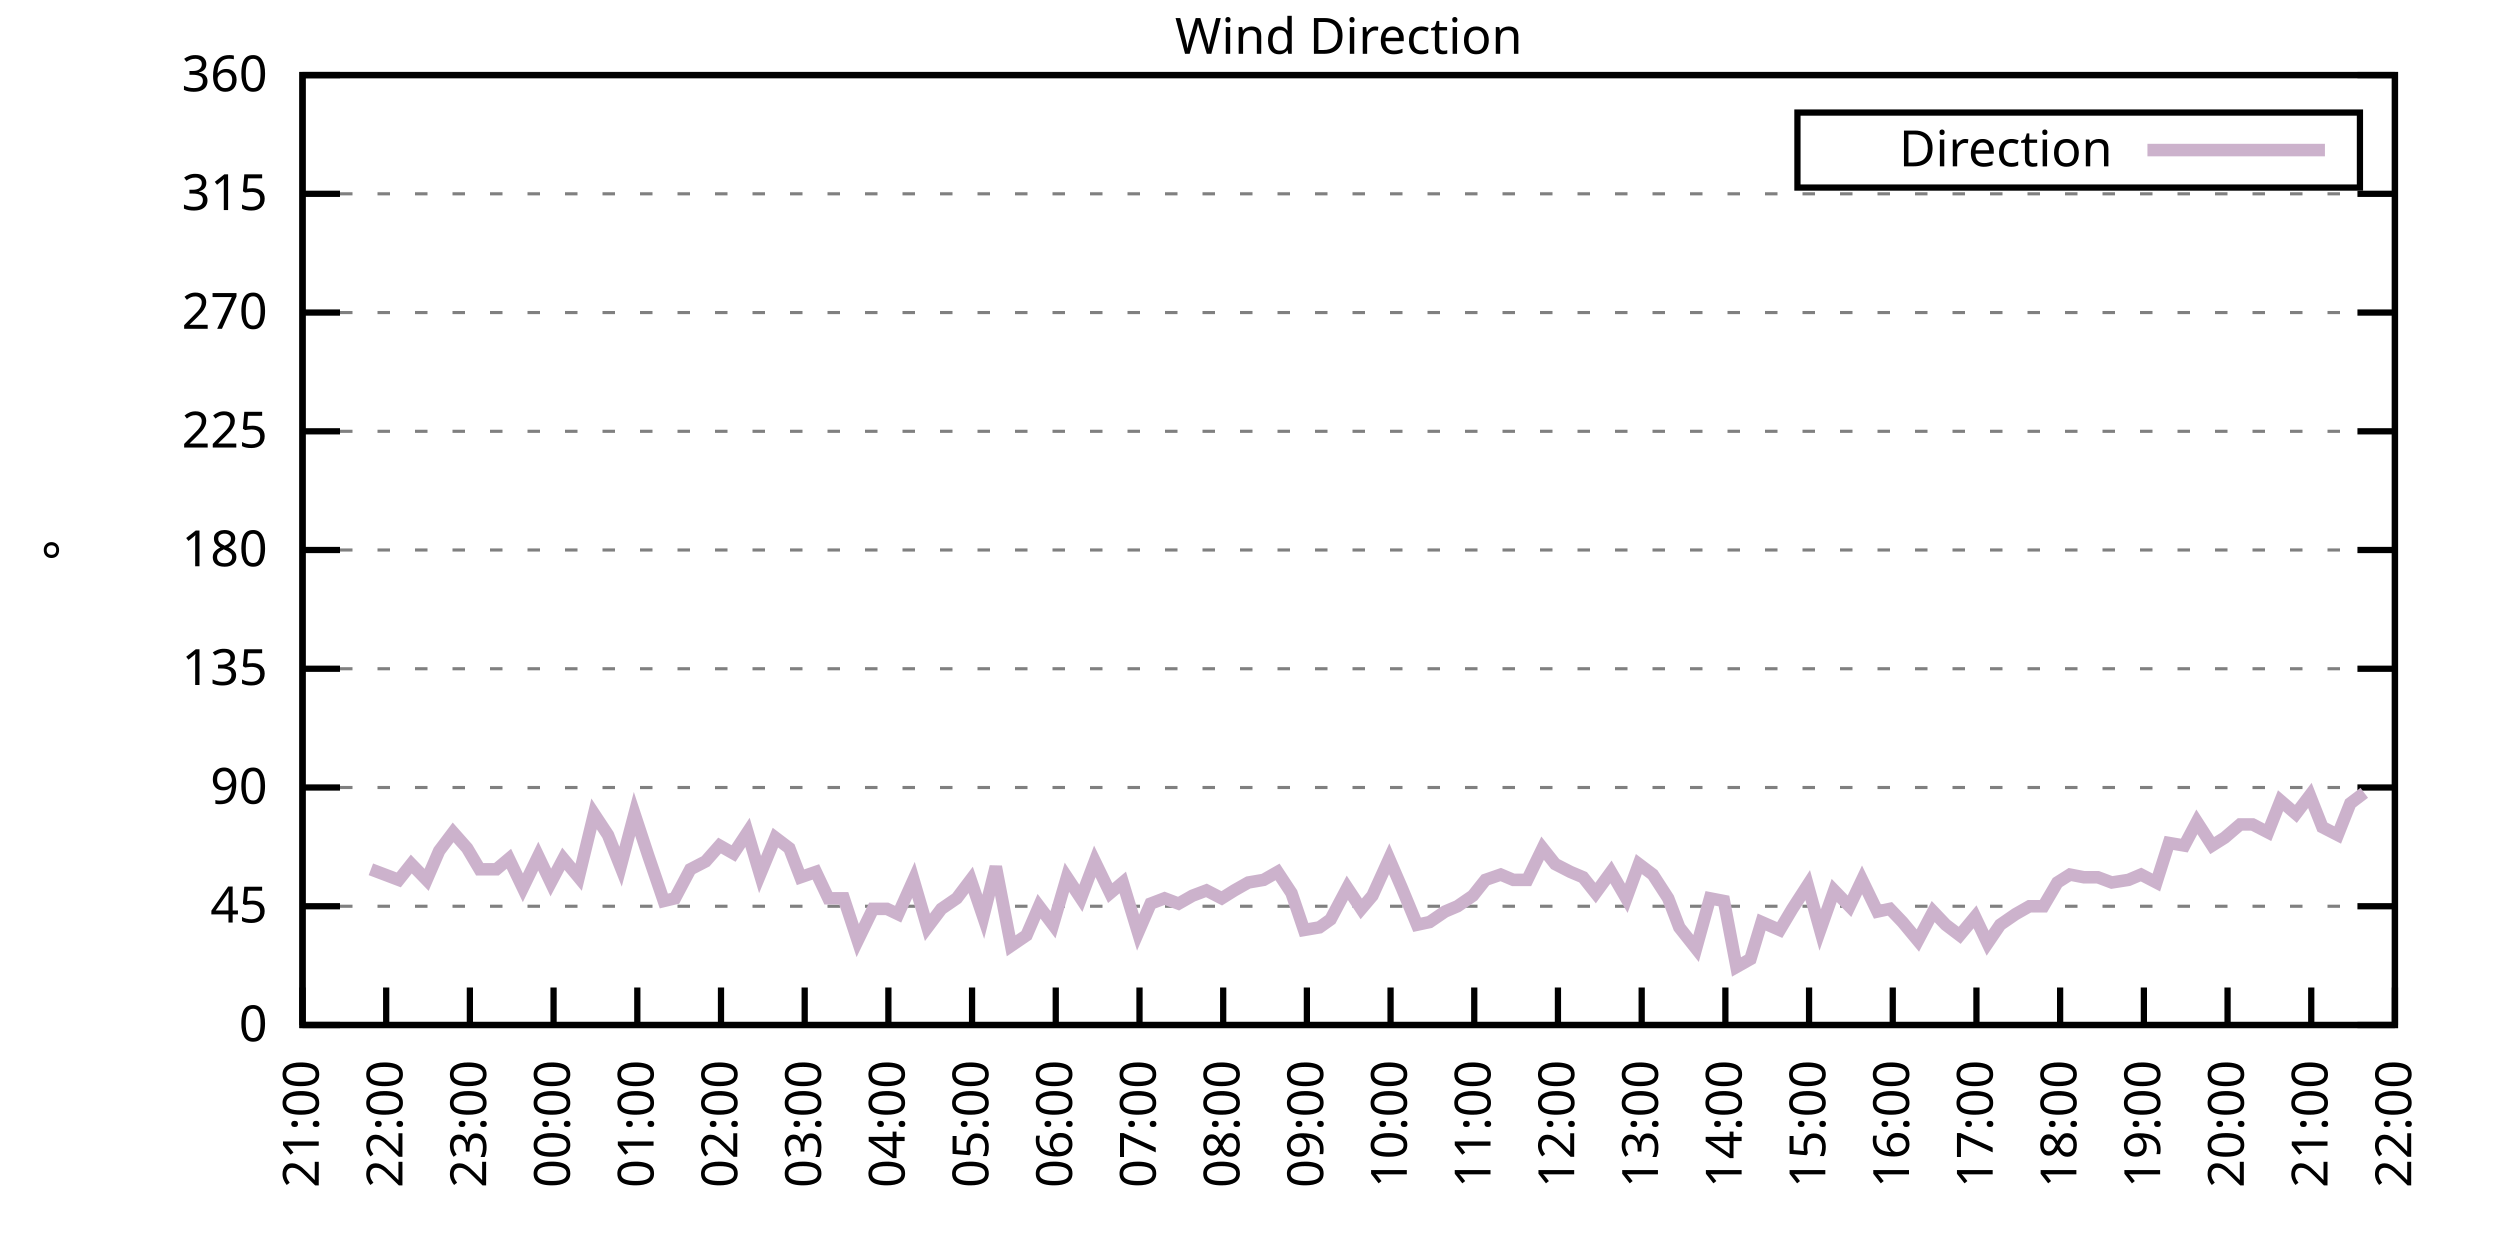
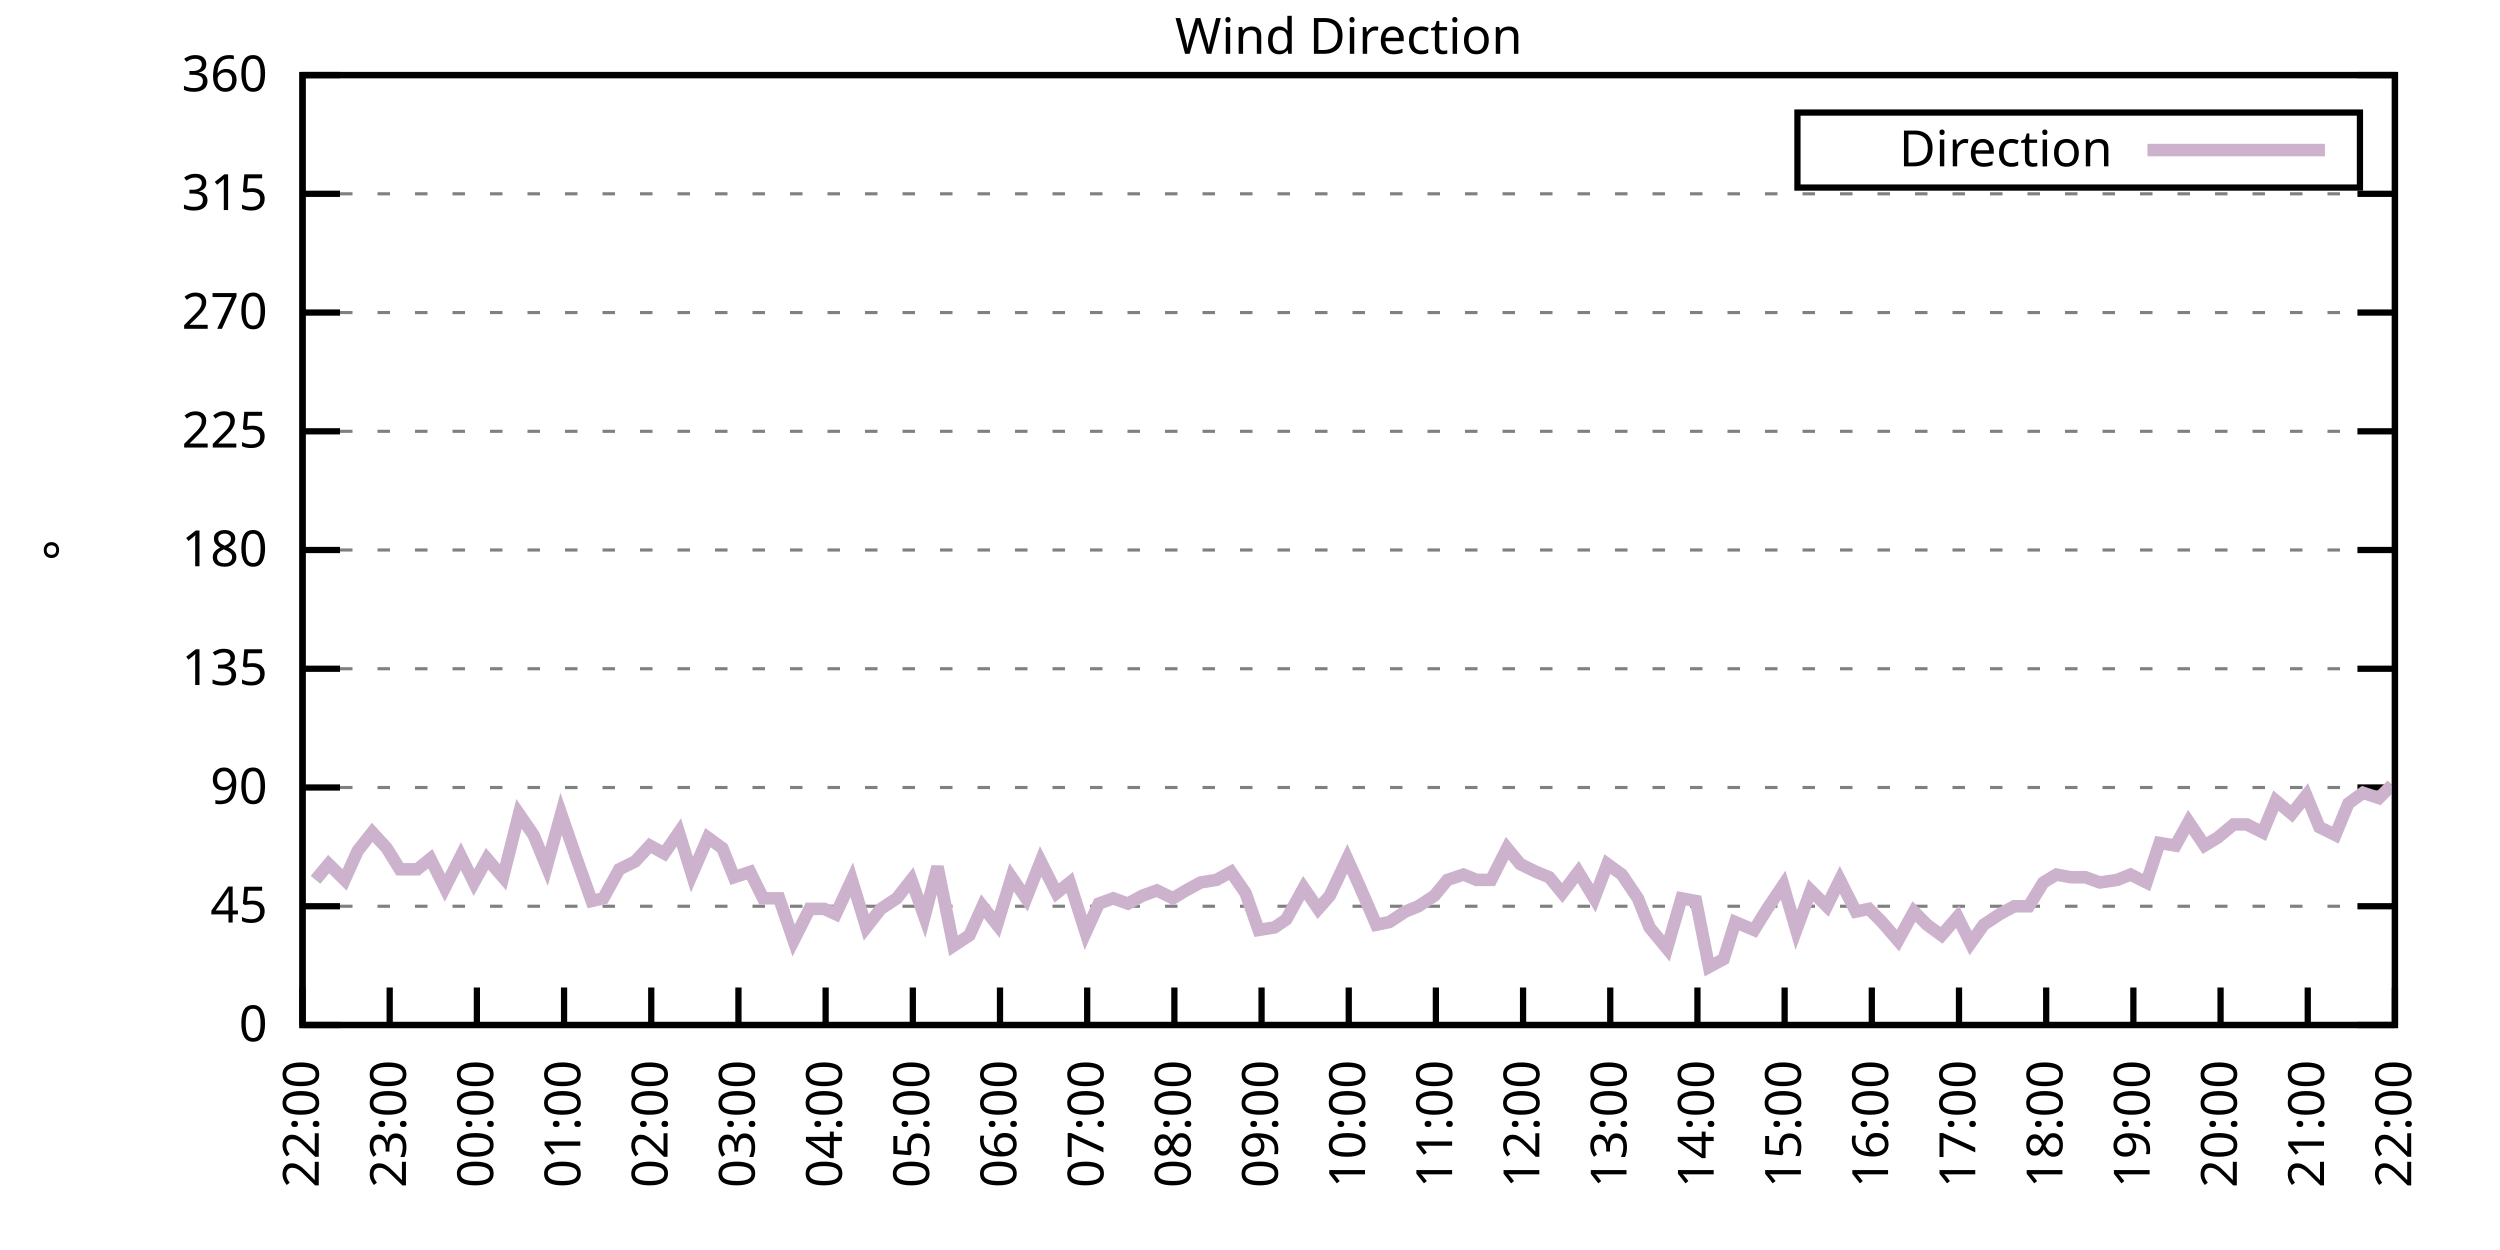
<svg xmlns="http://www.w3.org/2000/svg" xmlns:xlink="http://www.w3.org/1999/xlink" width="400" height="200" viewBox="0 0 400 200">
  <g id="gnuplot_canvas">
    <rect x="0" y="0" width="400" height="200" fill="none" />
    <defs>
      <circle id="gpDot" r="0.5" stroke-width="0.5" stroke="currentColor" />
      <path id="gpPt0" stroke-width="0.333" stroke="currentColor" d="M-1,0 h2 M0,-1 v2" />
      <path id="gpPt1" stroke-width="0.333" stroke="currentColor" d="M-1,-1 L1,1 M1,-1 L-1,1" />
      <path id="gpPt2" stroke-width="0.333" stroke="currentColor" d="M-1,0 L1,0 M0,-1 L0,1 M-1,-1 L1,1 M-1,1 L1,-1" />
      <rect id="gpPt3" stroke-width="0.333" stroke="currentColor" x="-1" y="-1" width="2" height="2" />
      <rect id="gpPt4" stroke-width="0.333" stroke="currentColor" fill="currentColor" x="-1" y="-1" width="2" height="2" />
      <circle id="gpPt5" stroke-width="0.333" stroke="currentColor" cx="0" cy="0" r="1" />
      <use xlink:href="#gpPt5" id="gpPt6" fill="currentColor" stroke="none" />
      <path id="gpPt7" stroke-width="0.333" stroke="currentColor" d="M0,-1.33 L-1.33,0.67 L1.33,0.67 z" />
      <use xlink:href="#gpPt7" id="gpPt8" fill="currentColor" stroke="none" />
      <use xlink:href="#gpPt7" id="gpPt9" stroke="currentColor" transform="rotate(180)" />
      <use xlink:href="#gpPt9" id="gpPt10" fill="currentColor" stroke="none" />
      <use xlink:href="#gpPt3" id="gpPt11" stroke="currentColor" transform="rotate(45)" />
      <use xlink:href="#gpPt11" id="gpPt12" fill="currentColor" stroke="none" />
      <path id="gpPt13" stroke-width="0.333" stroke="currentColor" d="M0,1.330 L1.265,0.411 L0.782,-1.067 L-0.782,-1.076 L-1.265,0.411 z" />
      <use xlink:href="#gpPt13" id="gpPt14" fill="currentColor" stroke="none" />
      <filter id="textbox" filterUnits="objectBoundingBox" x="0" y="0" height="1" width="1">
        <feFlood flood-color="white" flood-opacity="1" result="bgnd" />
        <feComposite in="SourceGraphic" in2="bgnd" operator="atop" />
      </filter>
      <filter id="greybox" filterUnits="objectBoundingBox" x="0" y="0" height="1" width="1">
        <feFlood flood-color="lightgrey" flood-opacity="1" result="grey" />
        <feComposite in="SourceGraphic" in2="grey" operator="atop" />
      </filter>
    </defs>
    <g fill="none" color="white" stroke="currentColor" stroke-width="1.00" stroke-linecap="butt" stroke-linejoin="miter">
</g>
    <g fill="none" color="black" stroke="currentColor" stroke-width="1.00" stroke-linecap="butt" stroke-linejoin="miter">
      <g stroke="none" shape-rendering="crispEdges">
        <polygon fill="rgb(255, 255, 255)" points="48.40,164.00 383.18,164.00 383.18,12.02 48.40,12.02 " />
      </g>
    </g>
    <g fill="none" color="black" stroke="currentColor" stroke-width="1.00" stroke-linecap="butt" stroke-linejoin="miter">
</g>
    <g fill="none" color="black" stroke="black" stroke-width="0.50" stroke-linecap="butt" stroke-linejoin="miter">
</g>
    <g fill="none" color="gray" stroke="currentColor" stroke-width="0.50" stroke-linecap="butt" stroke-linejoin="miter">
      <path stroke="gray" stroke-dasharray="2,4" class="gridline" d="M48.40,164.00 L383.19,164.00  " />
    </g>
    <g fill="none" color="gray" stroke="gray" stroke-width="1.00" stroke-linecap="butt" stroke-linejoin="miter">
</g>
    <g fill="none" color="black" stroke="currentColor" stroke-width="1.00" stroke-linecap="butt" stroke-linejoin="miter">
      <path stroke="black" d="M48.40,164.00 L54.40,164.00 M383.19,164.00 L377.19,164.00  " />
      <g transform="translate(42.80,166.60)" stroke="none" fill="black" font-family="Sans" font-size="8.00" text-anchor="end">
        <text>
          <tspan font-family="Sans"> 0</tspan>
        </text>
      </g>
    </g>
    <g fill="none" color="black" stroke="currentColor" stroke-width="1.00" stroke-linecap="butt" stroke-linejoin="miter">
</g>
    <g fill="none" color="black" stroke="black" stroke-width="0.50" stroke-linecap="butt" stroke-linejoin="miter">
</g>
    <g fill="none" color="gray" stroke="currentColor" stroke-width="0.50" stroke-linecap="butt" stroke-linejoin="miter">
      <path stroke="gray" stroke-dasharray="2,4" class="gridline" d="M48.40,145.00 L383.19,145.00  " />
    </g>
    <g fill="none" color="gray" stroke="gray" stroke-width="1.00" stroke-linecap="butt" stroke-linejoin="miter">
</g>
    <g fill="none" color="black" stroke="currentColor" stroke-width="1.00" stroke-linecap="butt" stroke-linejoin="miter">
      <path stroke="black" d="M48.40,145.00 L54.40,145.00 M383.19,145.00 L377.19,145.00  " />
      <g transform="translate(42.80,147.60)" stroke="none" fill="black" font-family="Sans" font-size="8.00" text-anchor="end">
        <text>
          <tspan font-family="Sans"> 45</tspan>
        </text>
      </g>
    </g>
    <g fill="none" color="black" stroke="currentColor" stroke-width="1.00" stroke-linecap="butt" stroke-linejoin="miter">
</g>
    <g fill="none" color="black" stroke="black" stroke-width="0.50" stroke-linecap="butt" stroke-linejoin="miter">
</g>
    <g fill="none" color="gray" stroke="currentColor" stroke-width="0.50" stroke-linecap="butt" stroke-linejoin="miter">
      <path stroke="gray" stroke-dasharray="2,4" class="gridline" d="M48.40,126.00 L383.19,126.00  " />
    </g>
    <g fill="none" color="gray" stroke="gray" stroke-width="1.00" stroke-linecap="butt" stroke-linejoin="miter">
</g>
    <g fill="none" color="black" stroke="currentColor" stroke-width="1.00" stroke-linecap="butt" stroke-linejoin="miter">
      <path stroke="black" d="M48.40,126.00 L54.40,126.00 M383.19,126.00 L377.19,126.00  " />
      <g transform="translate(42.80,128.60)" stroke="none" fill="black" font-family="Sans" font-size="8.00" text-anchor="end">
        <text>
          <tspan font-family="Sans"> 90</tspan>
        </text>
      </g>
    </g>
    <g fill="none" color="black" stroke="currentColor" stroke-width="1.00" stroke-linecap="butt" stroke-linejoin="miter">
</g>
    <g fill="none" color="black" stroke="black" stroke-width="0.50" stroke-linecap="butt" stroke-linejoin="miter">
</g>
    <g fill="none" color="gray" stroke="currentColor" stroke-width="0.50" stroke-linecap="butt" stroke-linejoin="miter">
      <path stroke="gray" stroke-dasharray="2,4" class="gridline" d="M48.40,107.00 L383.19,107.00  " />
    </g>
    <g fill="none" color="gray" stroke="gray" stroke-width="1.00" stroke-linecap="butt" stroke-linejoin="miter">
</g>
    <g fill="none" color="black" stroke="currentColor" stroke-width="1.00" stroke-linecap="butt" stroke-linejoin="miter">
      <path stroke="black" d="M48.40,107.00 L54.40,107.00 M383.19,107.00 L377.19,107.00  " />
      <g transform="translate(42.80,109.60)" stroke="none" fill="black" font-family="Sans" font-size="8.00" text-anchor="end">
        <text>
          <tspan font-family="Sans"> 135</tspan>
        </text>
      </g>
    </g>
    <g fill="none" color="black" stroke="currentColor" stroke-width="1.00" stroke-linecap="butt" stroke-linejoin="miter">
</g>
    <g fill="none" color="black" stroke="black" stroke-width="0.50" stroke-linecap="butt" stroke-linejoin="miter">
</g>
    <g fill="none" color="gray" stroke="currentColor" stroke-width="0.50" stroke-linecap="butt" stroke-linejoin="miter">
      <path stroke="gray" stroke-dasharray="2,4" class="gridline" d="M48.40,88.00 L383.19,88.00  " />
    </g>
    <g fill="none" color="gray" stroke="gray" stroke-width="1.00" stroke-linecap="butt" stroke-linejoin="miter">
</g>
    <g fill="none" color="black" stroke="currentColor" stroke-width="1.00" stroke-linecap="butt" stroke-linejoin="miter">
      <path stroke="black" d="M48.40,88.00 L54.40,88.00 M383.19,88.00 L377.19,88.00  " />
      <g transform="translate(42.80,90.60)" stroke="none" fill="black" font-family="Sans" font-size="8.00" text-anchor="end">
        <text>
          <tspan font-family="Sans"> 180</tspan>
        </text>
      </g>
    </g>
    <g fill="none" color="black" stroke="currentColor" stroke-width="1.00" stroke-linecap="butt" stroke-linejoin="miter">
</g>
    <g fill="none" color="black" stroke="black" stroke-width="0.50" stroke-linecap="butt" stroke-linejoin="miter">
</g>
    <g fill="none" color="gray" stroke="currentColor" stroke-width="0.50" stroke-linecap="butt" stroke-linejoin="miter">
      <path stroke="gray" stroke-dasharray="2,4" class="gridline" d="M48.40,69.01 L383.19,69.01  " />
    </g>
    <g fill="none" color="gray" stroke="gray" stroke-width="1.00" stroke-linecap="butt" stroke-linejoin="miter">
</g>
    <g fill="none" color="black" stroke="currentColor" stroke-width="1.00" stroke-linecap="butt" stroke-linejoin="miter">
      <path stroke="black" d="M48.40,69.01 L54.40,69.01 M383.19,69.01 L377.19,69.01  " />
      <g transform="translate(42.80,71.61)" stroke="none" fill="black" font-family="Sans" font-size="8.00" text-anchor="end">
        <text>
          <tspan font-family="Sans"> 225</tspan>
        </text>
      </g>
    </g>
    <g fill="none" color="black" stroke="currentColor" stroke-width="1.00" stroke-linecap="butt" stroke-linejoin="miter">
</g>
    <g fill="none" color="black" stroke="black" stroke-width="0.50" stroke-linecap="butt" stroke-linejoin="miter">
</g>
    <g fill="none" color="gray" stroke="currentColor" stroke-width="0.50" stroke-linecap="butt" stroke-linejoin="miter">
      <path stroke="gray" stroke-dasharray="2,4" class="gridline" d="M48.40,50.01 L383.19,50.01  " />
    </g>
    <g fill="none" color="gray" stroke="gray" stroke-width="1.00" stroke-linecap="butt" stroke-linejoin="miter">
</g>
    <g fill="none" color="black" stroke="currentColor" stroke-width="1.00" stroke-linecap="butt" stroke-linejoin="miter">
      <path stroke="black" d="M48.40,50.01 L54.40,50.01 M383.19,50.01 L377.19,50.01  " />
      <g transform="translate(42.80,52.61)" stroke="none" fill="black" font-family="Sans" font-size="8.00" text-anchor="end">
        <text>
          <tspan font-family="Sans"> 270</tspan>
        </text>
      </g>
    </g>
    <g fill="none" color="black" stroke="currentColor" stroke-width="1.00" stroke-linecap="butt" stroke-linejoin="miter">
</g>
    <g fill="none" color="black" stroke="black" stroke-width="0.50" stroke-linecap="butt" stroke-linejoin="miter">
</g>
    <g fill="none" color="gray" stroke="currentColor" stroke-width="0.50" stroke-linecap="butt" stroke-linejoin="miter">
      <path stroke="gray" stroke-dasharray="2,4" class="gridline" d="M48.40,31.01 L383.19,31.01  " />
    </g>
    <g fill="none" color="gray" stroke="gray" stroke-width="1.00" stroke-linecap="butt" stroke-linejoin="miter">
</g>
    <g fill="none" color="black" stroke="currentColor" stroke-width="1.00" stroke-linecap="butt" stroke-linejoin="miter">
      <path stroke="black" d="M48.40,31.01 L54.40,31.01 M383.19,31.01 L377.19,31.01  " />
      <g transform="translate(42.80,33.61)" stroke="none" fill="black" font-family="Sans" font-size="8.00" text-anchor="end">
        <text>
          <tspan font-family="Sans"> 315</tspan>
        </text>
      </g>
    </g>
    <g fill="none" color="black" stroke="currentColor" stroke-width="1.00" stroke-linecap="butt" stroke-linejoin="miter">
</g>
    <g fill="none" color="black" stroke="black" stroke-width="0.50" stroke-linecap="butt" stroke-linejoin="miter">
</g>
    <g fill="none" color="gray" stroke="currentColor" stroke-width="0.50" stroke-linecap="butt" stroke-linejoin="miter">
      <path stroke="gray" stroke-dasharray="2,4" class="gridline" d="M48.40,12.01 L383.19,12.01  " />
    </g>
    <g fill="none" color="gray" stroke="gray" stroke-width="1.00" stroke-linecap="butt" stroke-linejoin="miter">
</g>
    <g fill="none" color="black" stroke="currentColor" stroke-width="1.00" stroke-linecap="butt" stroke-linejoin="miter">
      <path stroke="black" d="M48.40,12.01 L54.40,12.01 M383.19,12.01 L377.19,12.01  " />
      <g transform="translate(42.80,14.61)" stroke="none" fill="black" font-family="Sans" font-size="8.00" text-anchor="end">
        <text>
          <tspan font-family="Sans"> 360</tspan>
        </text>
      </g>
    </g>
    <g fill="none" color="black" stroke="currentColor" stroke-width="1.00" stroke-linecap="butt" stroke-linejoin="miter">
      <path stroke="black" d="M48.40,164.00 L48.40,158.00  " />
      <g transform="translate(51.00,169.60) rotate(270.00)" stroke="none" fill="black" font-family="Sans" font-size="8.00" text-anchor="end">
        <text>
-           <tspan font-family="Sans">21:00</tspan>
-         </text>
-       </g>
-     </g>
-     <g fill="none" color="black" stroke="currentColor" stroke-width="1.00" stroke-linecap="butt" stroke-linejoin="miter">
-       <path stroke="black" d="M61.79,164.00 L61.79,158.00  " />
-       <g transform="translate(64.39,169.60) rotate(270.00)" stroke="none" fill="black" font-family="Sans" font-size="8.00" text-anchor="end">
-         <text>
          <tspan font-family="Sans">22:00</tspan>
        </text>
      </g>
    </g>
    <g fill="none" color="black" stroke="currentColor" stroke-width="1.00" stroke-linecap="butt" stroke-linejoin="miter">
-       <path stroke="black" d="M75.18,164.00 L75.18,158.00  " />
-       <g transform="translate(77.78,169.60) rotate(270.00)" stroke="none" fill="black" font-family="Sans" font-size="8.00" text-anchor="end">
+       <path stroke="black" d="M62.35,164.00 L62.35,158.00  " />
+       <g transform="translate(64.95,169.60) rotate(270.00)" stroke="none" fill="black" font-family="Sans" font-size="8.00" text-anchor="end">
        <text>
          <tspan font-family="Sans">23:00</tspan>
        </text>
      </g>
    </g>
    <g fill="none" color="black" stroke="currentColor" stroke-width="1.00" stroke-linecap="butt" stroke-linejoin="miter">
-       <path stroke="black" d="M88.57,164.00 L88.57,158.00  " />
-       <g transform="translate(91.17,169.60) rotate(270.00)" stroke="none" fill="black" font-family="Sans" font-size="8.00" text-anchor="end">
+       <path stroke="black" d="M76.30,164.00 L76.30,158.00  " />
+       <g transform="translate(78.90,169.60) rotate(270.00)" stroke="none" fill="black" font-family="Sans" font-size="8.00" text-anchor="end">
        <text>
          <tspan font-family="Sans">00:00</tspan>
        </text>
      </g>
    </g>
    <g fill="none" color="black" stroke="currentColor" stroke-width="1.00" stroke-linecap="butt" stroke-linejoin="miter">
-       <path stroke="black" d="M101.97,164.00 L101.97,158.00  " />
-       <g transform="translate(104.57,169.60) rotate(270.00)" stroke="none" fill="black" font-family="Sans" font-size="8.00" text-anchor="end">
+       <path stroke="black" d="M90.25,164.00 L90.25,158.00  " />
+       <g transform="translate(92.85,169.60) rotate(270.00)" stroke="none" fill="black" font-family="Sans" font-size="8.00" text-anchor="end">
        <text>
          <tspan font-family="Sans">01:00</tspan>
        </text>
      </g>
    </g>
    <g fill="none" color="black" stroke="currentColor" stroke-width="1.00" stroke-linecap="butt" stroke-linejoin="miter">
-       <path stroke="black" d="M115.36,164.00 L115.36,158.00  " />
-       <g transform="translate(117.96,169.60) rotate(270.00)" stroke="none" fill="black" font-family="Sans" font-size="8.00" text-anchor="end">
+       <path stroke="black" d="M104.20,164.00 L104.20,158.00  " />
+       <g transform="translate(106.80,169.60) rotate(270.00)" stroke="none" fill="black" font-family="Sans" font-size="8.00" text-anchor="end">
        <text>
          <tspan font-family="Sans">02:00</tspan>
        </text>
      </g>
    </g>
    <g fill="none" color="black" stroke="currentColor" stroke-width="1.00" stroke-linecap="butt" stroke-linejoin="miter">
-       <path stroke="black" d="M128.75,164.00 L128.75,158.00  " />
-       <g transform="translate(131.35,169.60) rotate(270.00)" stroke="none" fill="black" font-family="Sans" font-size="8.00" text-anchor="end">
+       <path stroke="black" d="M118.15,164.00 L118.15,158.00  " />
+       <g transform="translate(120.75,169.60) rotate(270.00)" stroke="none" fill="black" font-family="Sans" font-size="8.00" text-anchor="end">
        <text>
          <tspan font-family="Sans">03:00</tspan>
        </text>
      </g>
    </g>
    <g fill="none" color="black" stroke="currentColor" stroke-width="1.00" stroke-linecap="butt" stroke-linejoin="miter">
-       <path stroke="black" d="M142.14,164.00 L142.14,158.00  " />
-       <g transform="translate(144.74,169.60) rotate(270.00)" stroke="none" fill="black" font-family="Sans" font-size="8.00" text-anchor="end">
+       <path stroke="black" d="M132.10,164.00 L132.10,158.00  " />
+       <g transform="translate(134.70,169.60) rotate(270.00)" stroke="none" fill="black" font-family="Sans" font-size="8.00" text-anchor="end">
        <text>
          <tspan font-family="Sans">04:00</tspan>
        </text>
      </g>
    </g>
    <g fill="none" color="black" stroke="currentColor" stroke-width="1.00" stroke-linecap="butt" stroke-linejoin="miter">
-       <path stroke="black" d="M155.53,164.00 L155.53,158.00  " />
-       <g transform="translate(158.13,169.60) rotate(270.00)" stroke="none" fill="black" font-family="Sans" font-size="8.00" text-anchor="end">
+       <path stroke="black" d="M146.05,164.00 L146.05,158.00  " />
+       <g transform="translate(148.65,169.60) rotate(270.00)" stroke="none" fill="black" font-family="Sans" font-size="8.00" text-anchor="end">
        <text>
          <tspan font-family="Sans">05:00</tspan>
        </text>
      </g>
    </g>
    <g fill="none" color="black" stroke="currentColor" stroke-width="1.00" stroke-linecap="butt" stroke-linejoin="miter">
-       <path stroke="black" d="M168.92,164.00 L168.92,158.00  " />
-       <g transform="translate(171.52,169.60) rotate(270.00)" stroke="none" fill="black" font-family="Sans" font-size="8.00" text-anchor="end">
+       <path stroke="black" d="M160.00,164.00 L160.00,158.00  " />
+       <g transform="translate(162.60,169.60) rotate(270.00)" stroke="none" fill="black" font-family="Sans" font-size="8.00" text-anchor="end">
        <text>
          <tspan font-family="Sans">06:00</tspan>
        </text>
      </g>
    </g>
    <g fill="none" color="black" stroke="currentColor" stroke-width="1.00" stroke-linecap="butt" stroke-linejoin="miter">
-       <path stroke="black" d="M182.32,164.00 L182.32,158.00  " />
-       <g transform="translate(184.92,169.60) rotate(270.00)" stroke="none" fill="black" font-family="Sans" font-size="8.00" text-anchor="end">
+       <path stroke="black" d="M173.95,164.00 L173.95,158.00  " />
+       <g transform="translate(176.55,169.60) rotate(270.00)" stroke="none" fill="black" font-family="Sans" font-size="8.00" text-anchor="end">
        <text>
          <tspan font-family="Sans">07:00</tspan>
        </text>
      </g>
    </g>
    <g fill="none" color="black" stroke="currentColor" stroke-width="1.00" stroke-linecap="butt" stroke-linejoin="miter">
-       <path stroke="black" d="M195.71,164.00 L195.71,158.00  " />
-       <g transform="translate(198.31,169.60) rotate(270.00)" stroke="none" fill="black" font-family="Sans" font-size="8.00" text-anchor="end">
+       <path stroke="black" d="M187.90,164.00 L187.90,158.00  " />
+       <g transform="translate(190.50,169.60) rotate(270.00)" stroke="none" fill="black" font-family="Sans" font-size="8.00" text-anchor="end">
        <text>
          <tspan font-family="Sans">08:00</tspan>
        </text>
      </g>
    </g>
    <g fill="none" color="black" stroke="currentColor" stroke-width="1.00" stroke-linecap="butt" stroke-linejoin="miter">
-       <path stroke="black" d="M209.10,164.00 L209.10,158.00  " />
-       <g transform="translate(211.70,169.60) rotate(270.00)" stroke="none" fill="black" font-family="Sans" font-size="8.00" text-anchor="end">
+       <path stroke="black" d="M201.85,164.00 L201.85,158.00  " />
+       <g transform="translate(204.45,169.60) rotate(270.00)" stroke="none" fill="black" font-family="Sans" font-size="8.00" text-anchor="end">
        <text>
          <tspan font-family="Sans">09:00</tspan>
        </text>
      </g>
    </g>
    <g fill="none" color="black" stroke="currentColor" stroke-width="1.00" stroke-linecap="butt" stroke-linejoin="miter">
-       <path stroke="black" d="M222.49,164.00 L222.49,158.00  " />
-       <g transform="translate(225.09,169.60) rotate(270.00)" stroke="none" fill="black" font-family="Sans" font-size="8.00" text-anchor="end">
+       <path stroke="black" d="M215.80,164.00 L215.80,158.00  " />
+       <g transform="translate(218.40,169.60) rotate(270.00)" stroke="none" fill="black" font-family="Sans" font-size="8.00" text-anchor="end">
        <text>
          <tspan font-family="Sans">10:00</tspan>
        </text>
      </g>
    </g>
    <g fill="none" color="black" stroke="currentColor" stroke-width="1.00" stroke-linecap="butt" stroke-linejoin="miter">
-       <path stroke="black" d="M235.88,164.00 L235.88,158.00  " />
-       <g transform="translate(238.48,169.60) rotate(270.00)" stroke="none" fill="black" font-family="Sans" font-size="8.00" text-anchor="end">
+       <path stroke="black" d="M229.74,164.00 L229.74,158.00  " />
+       <g transform="translate(232.34,169.60) rotate(270.00)" stroke="none" fill="black" font-family="Sans" font-size="8.00" text-anchor="end">
        <text>
          <tspan font-family="Sans">11:00</tspan>
        </text>
      </g>
    </g>
    <g fill="none" color="black" stroke="currentColor" stroke-width="1.00" stroke-linecap="butt" stroke-linejoin="miter">
-       <path stroke="black" d="M249.27,164.00 L249.27,158.00  " />
-       <g transform="translate(251.87,169.60) rotate(270.00)" stroke="none" fill="black" font-family="Sans" font-size="8.00" text-anchor="end">
+       <path stroke="black" d="M243.69,164.00 L243.69,158.00  " />
+       <g transform="translate(246.29,169.60) rotate(270.00)" stroke="none" fill="black" font-family="Sans" font-size="8.00" text-anchor="end">
        <text>
          <tspan font-family="Sans">12:00</tspan>
        </text>
      </g>
    </g>
    <g fill="none" color="black" stroke="currentColor" stroke-width="1.00" stroke-linecap="butt" stroke-linejoin="miter">
-       <path stroke="black" d="M262.67,164.00 L262.67,158.00  " />
-       <g transform="translate(265.27,169.60) rotate(270.00)" stroke="none" fill="black" font-family="Sans" font-size="8.00" text-anchor="end">
+       <path stroke="black" d="M257.64,164.00 L257.64,158.00  " />
+       <g transform="translate(260.24,169.60) rotate(270.00)" stroke="none" fill="black" font-family="Sans" font-size="8.00" text-anchor="end">
        <text>
          <tspan font-family="Sans">13:00</tspan>
        </text>
      </g>
    </g>
    <g fill="none" color="black" stroke="currentColor" stroke-width="1.00" stroke-linecap="butt" stroke-linejoin="miter">
-       <path stroke="black" d="M276.06,164.00 L276.06,158.00  " />
-       <g transform="translate(278.66,169.60) rotate(270.00)" stroke="none" fill="black" font-family="Sans" font-size="8.00" text-anchor="end">
+       <path stroke="black" d="M271.59,164.00 L271.59,158.00  " />
+       <g transform="translate(274.19,169.60) rotate(270.00)" stroke="none" fill="black" font-family="Sans" font-size="8.00" text-anchor="end">
        <text>
          <tspan font-family="Sans">14:00</tspan>
        </text>
      </g>
    </g>
    <g fill="none" color="black" stroke="currentColor" stroke-width="1.00" stroke-linecap="butt" stroke-linejoin="miter">
-       <path stroke="black" d="M289.45,164.00 L289.45,158.00  " />
-       <g transform="translate(292.05,169.60) rotate(270.00)" stroke="none" fill="black" font-family="Sans" font-size="8.00" text-anchor="end">
+       <path stroke="black" d="M285.54,164.00 L285.54,158.00  " />
+       <g transform="translate(288.14,169.60) rotate(270.00)" stroke="none" fill="black" font-family="Sans" font-size="8.00" text-anchor="end">
        <text>
          <tspan font-family="Sans">15:00</tspan>
        </text>
      </g>
    </g>
    <g fill="none" color="black" stroke="currentColor" stroke-width="1.00" stroke-linecap="butt" stroke-linejoin="miter">
-       <path stroke="black" d="M302.84,164.00 L302.84,158.00  " />
-       <g transform="translate(305.44,169.60) rotate(270.00)" stroke="none" fill="black" font-family="Sans" font-size="8.00" text-anchor="end">
+       <path stroke="black" d="M299.49,164.00 L299.49,158.00  " />
+       <g transform="translate(302.09,169.60) rotate(270.00)" stroke="none" fill="black" font-family="Sans" font-size="8.00" text-anchor="end">
        <text>
          <tspan font-family="Sans">16:00</tspan>
        </text>
      </g>
    </g>
    <g fill="none" color="black" stroke="currentColor" stroke-width="1.00" stroke-linecap="butt" stroke-linejoin="miter">
-       <path stroke="black" d="M316.23,164.00 L316.23,158.00  " />
-       <g transform="translate(318.83,169.60) rotate(270.00)" stroke="none" fill="black" font-family="Sans" font-size="8.00" text-anchor="end">
+       <path stroke="black" d="M313.44,164.00 L313.44,158.00  " />
+       <g transform="translate(316.04,169.60) rotate(270.00)" stroke="none" fill="black" font-family="Sans" font-size="8.00" text-anchor="end">
        <text>
          <tspan font-family="Sans">17:00</tspan>
        </text>
      </g>
    </g>
    <g fill="none" color="black" stroke="currentColor" stroke-width="1.00" stroke-linecap="butt" stroke-linejoin="miter">
-       <path stroke="black" d="M329.62,164.00 L329.62,158.00  " />
-       <g transform="translate(332.22,169.60) rotate(270.00)" stroke="none" fill="black" font-family="Sans" font-size="8.00" text-anchor="end">
+       <path stroke="black" d="M327.39,164.00 L327.39,158.00  " />
+       <g transform="translate(329.99,169.60) rotate(270.00)" stroke="none" fill="black" font-family="Sans" font-size="8.00" text-anchor="end">
        <text>
          <tspan font-family="Sans">18:00</tspan>
        </text>
      </g>
    </g>
    <g fill="none" color="black" stroke="currentColor" stroke-width="1.00" stroke-linecap="butt" stroke-linejoin="miter">
-       <path stroke="black" d="M343.02,164.00 L343.02,158.00  " />
-       <g transform="translate(345.62,169.60) rotate(270.00)" stroke="none" fill="black" font-family="Sans" font-size="8.00" text-anchor="end">
+       <path stroke="black" d="M341.34,164.00 L341.34,158.00  " />
+       <g transform="translate(343.94,169.60) rotate(270.00)" stroke="none" fill="black" font-family="Sans" font-size="8.00" text-anchor="end">
        <text>
          <tspan font-family="Sans">19:00</tspan>
        </text>
      </g>
    </g>
    <g fill="none" color="black" stroke="currentColor" stroke-width="1.00" stroke-linecap="butt" stroke-linejoin="miter">
-       <path stroke="black" d="M356.41,164.00 L356.41,158.00  " />
-       <g transform="translate(359.01,169.60) rotate(270.00)" stroke="none" fill="black" font-family="Sans" font-size="8.00" text-anchor="end">
+       <path stroke="black" d="M355.29,164.00 L355.29,158.00  " />
+       <g transform="translate(357.89,169.60) rotate(270.00)" stroke="none" fill="black" font-family="Sans" font-size="8.00" text-anchor="end">
        <text>
          <tspan font-family="Sans">20:00</tspan>
        </text>
      </g>
    </g>
    <g fill="none" color="black" stroke="currentColor" stroke-width="1.00" stroke-linecap="butt" stroke-linejoin="miter">
-       <path stroke="black" d="M369.80,164.00 L369.80,158.00  " />
-       <g transform="translate(372.40,169.60) rotate(270.00)" stroke="none" fill="black" font-family="Sans" font-size="8.00" text-anchor="end">
+       <path stroke="black" d="M369.24,164.00 L369.24,158.00  " />
+       <g transform="translate(371.84,169.60) rotate(270.00)" stroke="none" fill="black" font-family="Sans" font-size="8.00" text-anchor="end">
        <text>
          <tspan font-family="Sans">21:00</tspan>
        </text>
      </g>
    </g>
    <g fill="none" color="black" stroke="currentColor" stroke-width="1.00" stroke-linecap="butt" stroke-linejoin="miter">
      <path stroke="black" d="M383.19,164.00 L383.19,158.00  " />
      <g transform="translate(385.79,169.60) rotate(270.00)" stroke="none" fill="black" font-family="Sans" font-size="8.00" text-anchor="end">
        <text>
          <tspan font-family="Sans">22:00</tspan>
        </text>
      </g>
    </g>
    <g fill="none" color="black" stroke="currentColor" stroke-width="1.00" stroke-linecap="butt" stroke-linejoin="miter">
</g>
    <g fill="none" color="black" stroke="currentColor" stroke-width="1.00" stroke-linecap="butt" stroke-linejoin="miter">
      <path stroke="black" d="M48.40,12.01 L48.40,164.00 L383.19,164.00 L383.19,12.01 L48.40,12.01 Z  " />
    </g>
    <g fill="none" color="black" stroke="currentColor" stroke-width="1.00" stroke-linecap="butt" stroke-linejoin="miter">
</g>
    <g fill="none" color="black" stroke="currentColor" stroke-width="1.00" stroke-linecap="butt" stroke-linejoin="miter">
      <path stroke="black" d="M287.59,30.01 L287.59,18.01 L377.59,18.01 L377.59,30.01 L287.59,30.01 Z  " />
    </g>
    <g id="Wind_direction_plot_1">
      <g fill="none" color="white" stroke="black" stroke-width="2.00" stroke-linecap="butt" stroke-linejoin="miter">
</g>
      <g fill="none" color="black" stroke="currentColor" stroke-width="2.00" stroke-linecap="butt" stroke-linejoin="miter">
        <g transform="translate(337.99,26.61)" stroke="none" fill="black" font-family="Sans" font-size="8.00" text-anchor="end">
          <text>
            <tspan font-family="Sans">Direction</tspan>
          </text>
        </g>
      </g>
      <g fill="none" color="black" stroke="currentColor" stroke-width="2.00" stroke-linecap="butt" stroke-linejoin="miter">
-         <path stroke="rgb(204, 178, 204)" d="M343.59,24.01 L371.99,24.01 M59.34,139.09 L63.80,140.78 L65.81,138.25 L68.26,140.78 L70.27,136.14 L72.50,133.18   L74.74,135.71 L76.75,139.09 L79.42,139.09 L81.43,137.40 L83.66,142.05 L86.12,136.98 L88.13,141.20 L90.14,137.40   L92.59,140.36 L95.05,130.22 L97.28,133.60 L99.29,138.67 L101.52,130.22 L103.75,136.98 L106.21,144.16 L107.99,143.73   L110.45,139.09 L112.90,137.82 L115.13,135.29 L117.37,136.56 L119.60,133.18 L121.61,139.93 L124.06,134.02 L126.29,135.71   L128.08,140.36 L130.54,139.51 L132.54,143.73 L135.00,143.73 L137.23,150.49 L139.69,145.42 L141.92,145.42 L143.70,146.27   L146.16,140.78 L148.39,148.38 L150.62,145.42 L153.08,143.73 L155.31,140.78 L157.32,146.69 L159.33,138.67 L161.78,151.33   L164.24,149.65 L166.25,145.00 L168.48,147.96 L170.71,140.36 L172.94,143.73 L175.17,137.82 L177.63,142.89 L179.64,141.20   L182.09,149.22 L184.10,144.58 L186.33,143.73 L188.57,144.58 L190.80,143.31 L193.03,142.47 L195.48,143.73 L197.49,142.47   L199.73,141.20 L202.18,140.78 L204.41,139.51 L206.64,142.89 L208.65,148.80 L211.11,148.38 L212.89,147.11 L215.57,142.05   L217.80,145.42 L219.59,143.31 L222.27,137.40 L224.28,142.05 L226.73,147.96 L228.74,147.53 L231.20,145.85 L233.20,145.00   L235.66,143.31 L237.67,140.78 L240.12,139.93 L242.13,140.78 L244.36,140.78 L246.82,135.71 L248.83,138.25 L251.28,139.51   L253.29,140.36 L255.30,142.89 L257.76,139.51 L260.21,143.73 L262.22,138.25 L264.45,139.93 L266.91,143.73 L268.69,148.38   L271.37,151.76 L273.60,143.73 L275.83,144.16 L277.84,154.71 L280.07,153.45 L281.86,147.53 L284.76,148.80 L286.77,145.42   L289.23,141.62 L291.23,148.80 L293.47,142.47 L295.92,145.00 L297.93,140.78 L300.39,145.85 L302.39,145.42 L304.40,147.53   L306.86,150.49 L309.31,145.85 L311.32,147.96 L313.55,149.65 L316.01,146.69 L318.02,150.91 L320.03,147.96 L322.48,146.27   L324.71,145.00 L326.95,145.00 L329.18,141.20 L331.19,139.93 L333.42,140.36 L335.65,140.36 L337.88,141.20 L340.56,140.78   L342.57,139.93 L345.02,141.20 L347.03,134.87 L349.49,135.29 L351.50,131.49 L353.95,135.29 L355.96,134.02 L358.42,131.91   L360.42,131.91 L362.88,133.18 L364.89,128.11 L367.34,130.22 L369.58,127.27 L371.58,132.34 L374.04,133.60 L376.05,128.54   L378.28,126.85  " />
+         <path stroke="rgb(204, 178, 204)" d="M343.59,24.01 L371.99,24.01 M50.49,140.78 L52.58,138.25 L55.14,140.78 L57.23,136.14 L59.56,133.18 L61.88,135.71   L63.98,139.09 L66.77,139.09 L68.86,137.40 L71.18,142.05 L73.74,136.98 L75.83,141.20 L77.93,137.40 L80.48,140.36   L83.04,130.22 L85.37,133.60 L87.46,138.67 L89.78,130.22 L92.11,136.98 L94.67,144.16 L96.53,143.73 L99.08,139.09   L101.64,137.82 L103.97,135.29 L106.29,136.56 L108.62,133.18 L110.71,139.93 L113.27,134.02 L115.59,135.71 L117.45,140.36   L120.01,139.51 L122.10,143.73 L124.66,143.73 L126.98,150.49 L129.54,145.42 L131.87,145.42 L133.72,146.27 L136.28,140.78   L138.61,148.38 L140.93,145.42 L143.49,143.73 L145.81,140.78 L147.91,146.69 L150.00,138.67 L152.56,151.33 L155.11,149.65   L157.21,145.00 L159.53,147.96 L161.86,140.36 L164.18,143.73 L166.51,137.82 L169.06,142.89 L171.16,141.20 L173.71,149.22   L175.81,144.58 L178.13,143.73 L180.46,144.58 L182.78,143.31 L185.11,142.47 L187.66,143.73 L189.76,142.47 L192.08,141.20   L194.64,140.78 L196.96,139.51 L199.29,142.89 L201.38,148.80 L203.94,148.38 L205.80,147.11 L208.59,142.05 L210.91,145.42   L212.77,143.31 L215.56,137.40 L217.65,142.05 L220.21,147.96 L222.30,147.53 L224.86,145.85 L226.95,145.00 L229.51,143.31   L231.60,140.78 L234.16,139.93 L236.25,140.78 L238.58,140.78 L241.14,135.71 L243.23,138.25 L245.79,139.51 L247.88,140.36   L249.97,142.89 L252.53,139.51 L255.09,143.73 L257.18,138.25 L259.50,139.93 L262.06,143.73 L263.92,148.38 L266.71,151.76   L269.04,143.73 L271.36,144.16 L273.45,154.71 L275.78,153.45 L277.64,147.53 L280.66,148.80 L282.75,145.42 L285.31,141.62   L287.40,148.80 L289.73,142.47 L292.29,145.00 L294.38,140.78 L296.94,145.85 L299.03,145.42 L301.12,147.53 L303.68,150.49   L306.23,145.85 L308.33,147.96 L310.65,149.65 L313.21,146.69 L315.30,150.91 L317.39,147.96 L319.95,146.27 L322.28,145.00   L324.60,145.00 L326.93,141.20 L329.02,139.93 L331.34,140.36 L333.67,140.36 L335.99,141.20 L338.78,140.78 L340.88,139.93   L343.43,141.20 L345.53,134.87 L348.08,135.29 L350.18,131.49 L352.73,135.29 L354.83,134.02 L357.38,131.91 L359.48,131.91   L362.03,133.18 L364.13,128.11 L366.68,130.22 L369.01,127.27 L371.10,132.34 L373.66,133.60 L375.75,128.54 L378.08,126.85   L380.63,127.69 L382.73,125.58  " />
      </g>
    </g>
    <g fill="none" color="black" stroke="currentColor" stroke-width="2.00" stroke-linecap="butt" stroke-linejoin="miter">
</g>
    <g fill="none" color="black" stroke="black" stroke-width="1.00" stroke-linecap="butt" stroke-linejoin="miter">
</g>
    <g fill="none" color="black" stroke="currentColor" stroke-width="1.00" stroke-linecap="butt" stroke-linejoin="miter">
      <path stroke="black" d="M48.40,12.01 L48.40,164.00 L383.19,164.00 L383.19,12.01 L48.40,12.01 Z  " />
      <g transform="translate(12.80,88.01) rotate(270.00)" stroke="none" fill="black" font-family="Sans" font-size="8.00" text-anchor="middle">
        <text>
          <tspan font-family="Sans">°</tspan>
        </text>
      </g>
    </g>
    <g fill="none" color="black" stroke="currentColor" stroke-width="1.00" stroke-linecap="butt" stroke-linejoin="miter">
</g>
    <g fill="none" color="black" stroke="currentColor" stroke-width="1.00" stroke-linecap="butt" stroke-linejoin="miter">
      <g transform="translate(215.79,8.61)" stroke="none" fill="black" font-family="Sans" font-size="8.00" text-anchor="middle">
        <text>
          <tspan font-family="Sans">Wind Direction</tspan>
        </text>
      </g>
    </g>
    <g fill="none" color="black" stroke="currentColor" stroke-width="1.00" stroke-linecap="butt" stroke-linejoin="miter">
</g>
  </g>
</svg>
